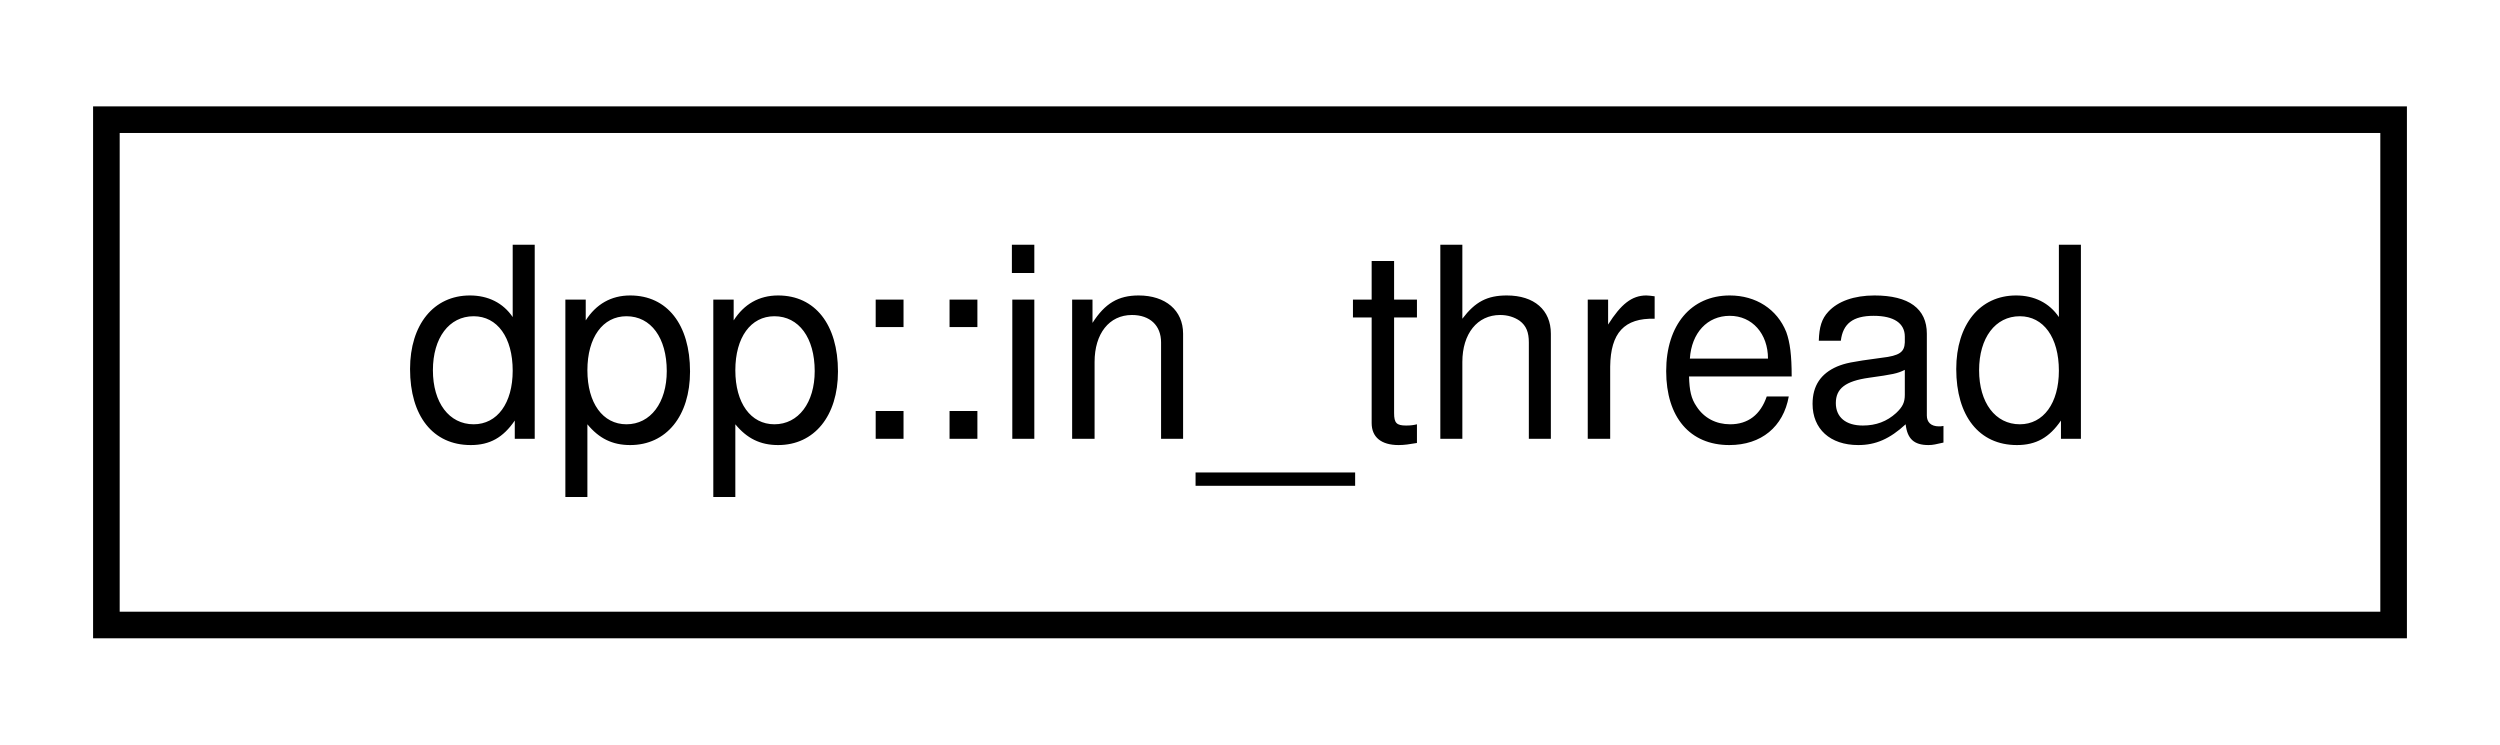
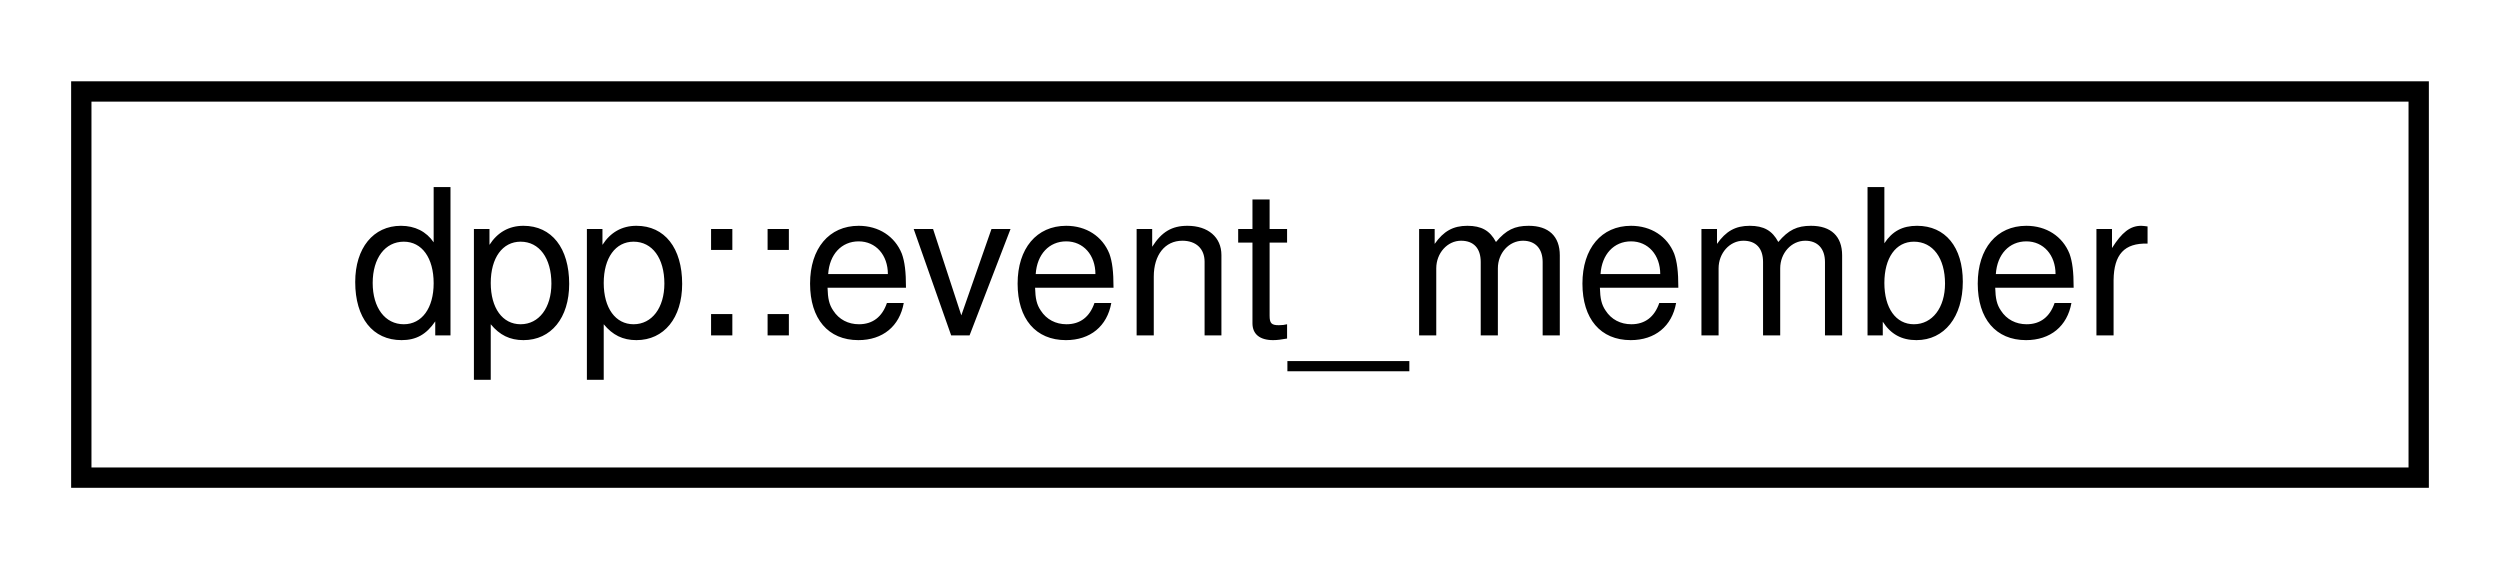
- <svg xmlns="http://www.w3.org/2000/svg" xmlns:xlink="http://www.w3.org/1999/xlink" width="94pt" height="28pt" viewBox="0.00 0.00 94.00 28.00">
+ <svg xmlns="http://www.w3.org/2000/svg" xmlns:xlink="http://www.w3.org/1999/xlink" width="123pt" height="28pt" viewBox="0.00 0.00 123.00 28.00">
  <g id="graph0" class="graph" transform="scale(1 1) rotate(0) translate(4 24)">
    <g id="node1" class="node">
      <g id="a_node1">
-         <a xlink:href="classdpp_1_1in__thread.html" target="_top" xlink:title="Represents a thread in the thread pool handling requests to HTTP(S) servers. There are several of the...">
-           <polygon fill="none" stroke="black" points="0,-0.5 0,-19.5 86,-19.5 86,-0.5 0,-0.5" />
-           <text text-anchor="middle" x="43" y="-7.5" font-family="Helvetica,sans-Serif" font-size="10.00">dpp::in_thread</text>
+         <a xlink:href="structdpp_1_1event__member.html" target="_top" xlink:title="Represents a guild member/user who has registered interest in an event.">
+           <polygon fill="none" stroke="black" points="0,-0.5 0,-19.5 115,-19.5 115,-0.5 0,-0.5" />
+           <text text-anchor="middle" x="57.5" y="-7.5" font-family="Helvetica,sans-Serif" font-size="10.00">dpp::event_member</text>
        </a>
      </g>
    </g>
  </g>
</svg>
